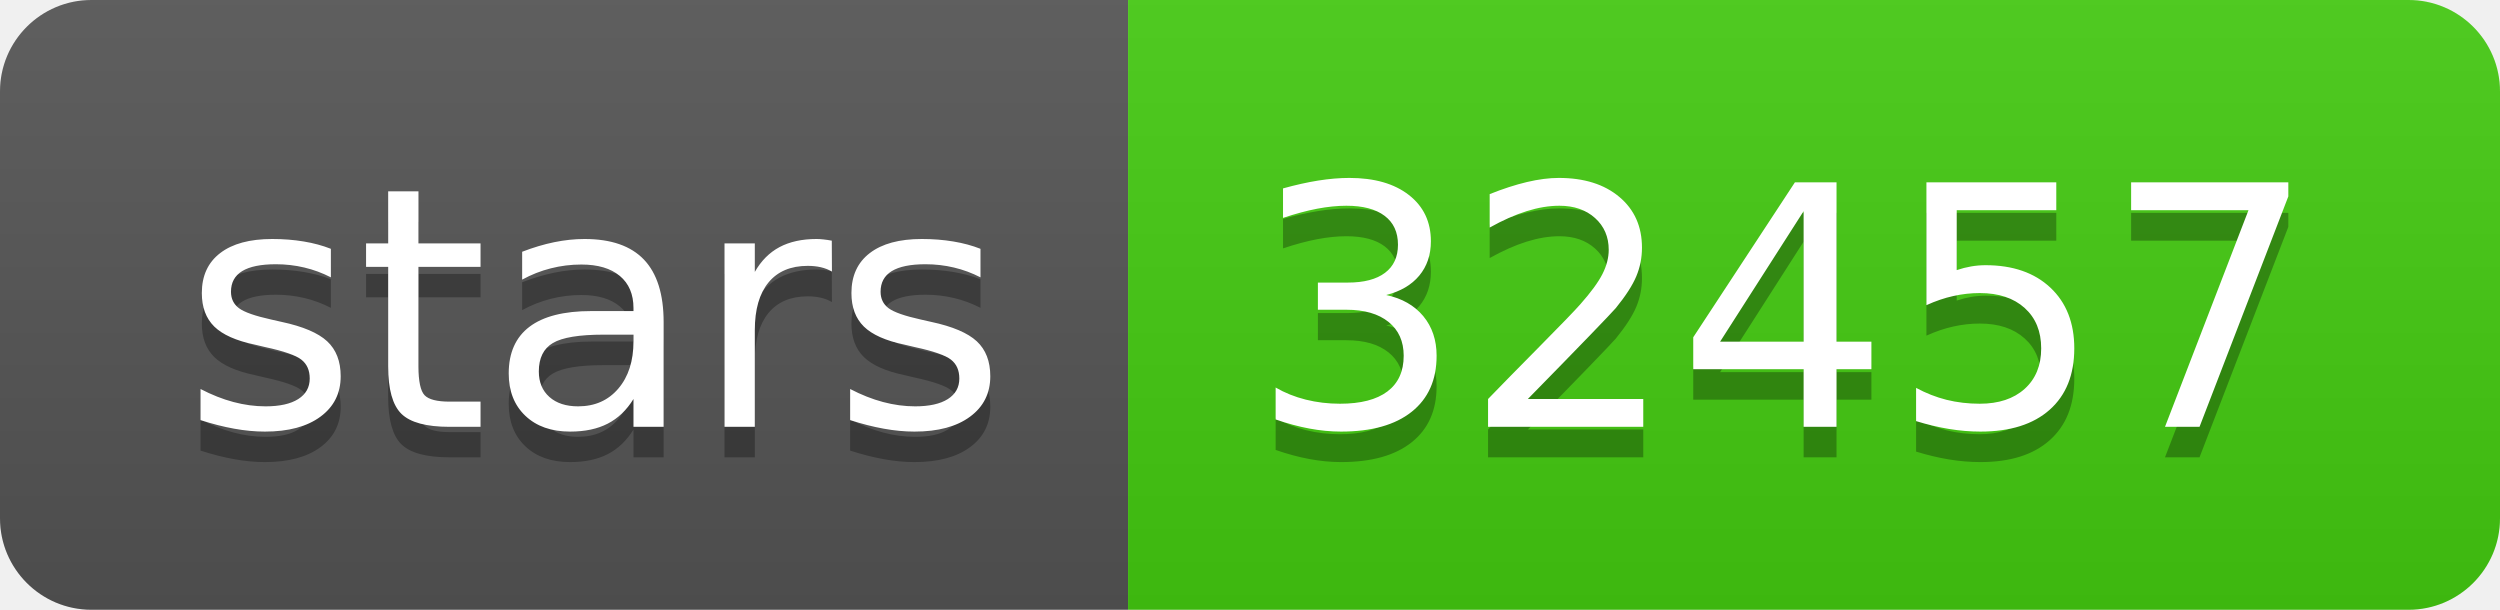
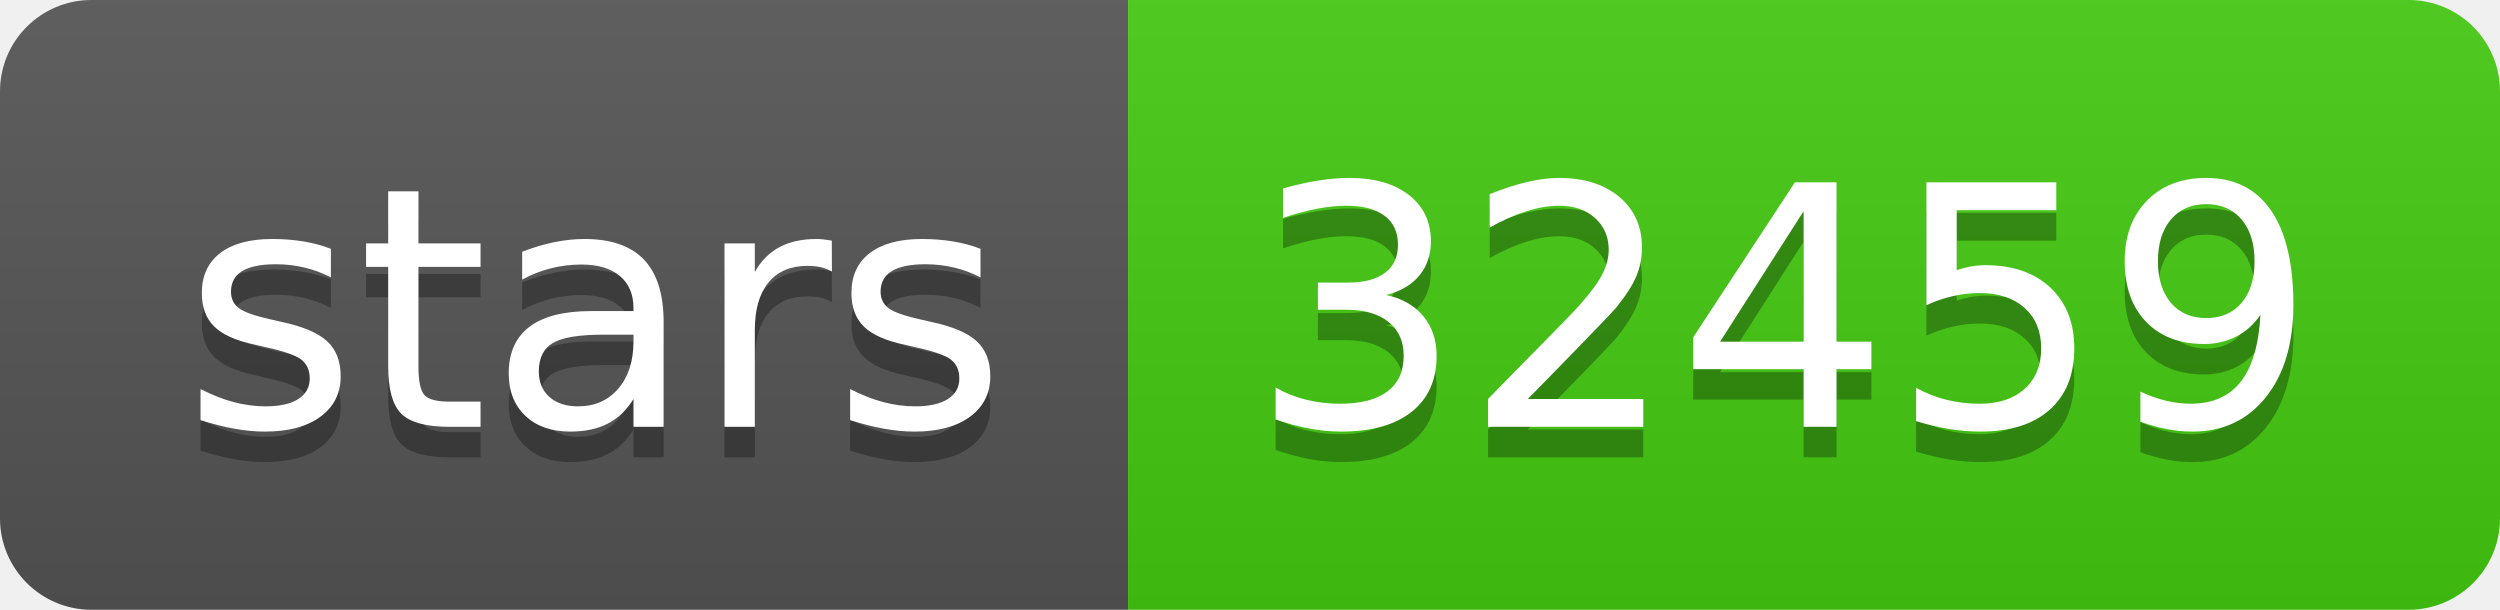
- <svg xmlns="http://www.w3.org/2000/svg" width="82" height="20" role="img" aria-label="stars: 32457">
+ <svg xmlns="http://www.w3.org/2000/svg" width="82" height="20" role="img" aria-label="stars: 32459">
  <linearGradient id="s" x2="0" y2="100%">
    <stop offset="0" stop-color="#bbb" stop-opacity=".1" />
    <stop offset="1" stop-opacity=".1" />
  </linearGradient>
  <clipPath id="r">
    <rect width="82" height="20" rx="3" fill="#fff" />
  </clipPath>
  <g clip-path="url(#r)">
    <rect width="37" height="20" fill="#555" />
    <rect x="37" width="45" height="20" fill="#4c1" />
    <rect width="82" height="20" fill="url(#s)" />
  </g>
  <g fill="#fff" text-anchor="middle" font-family="Verdana,Geneva,DejaVu Sans,sans-serif" text-rendering="geometricPrecision" font-size="110">
    <text aria-hidden="true" x="195" y="150" fill="#010101" fill-opacity=".3" transform="scale(.1)" textLength="270">stars</text>
    <text x="195" y="140" transform="scale(.1)" fill="#fff" textLength="270">stars</text>
-     <text aria-hidden="true" x="585" y="150" fill="#010101" fill-opacity=".3" transform="scale(.1)" textLength="350">32457</text>
-     <text x="585" y="140" transform="scale(.1)" fill="#fff" textLength="350">32457</text>
+     <text aria-hidden="true" x="585" y="150" fill="#010101" fill-opacity=".3" transform="scale(.1)" textLength="350">32459</text>
+     <text x="585" y="140" transform="scale(.1)" fill="#fff" textLength="350">32459</text>
  </g>
</svg>
